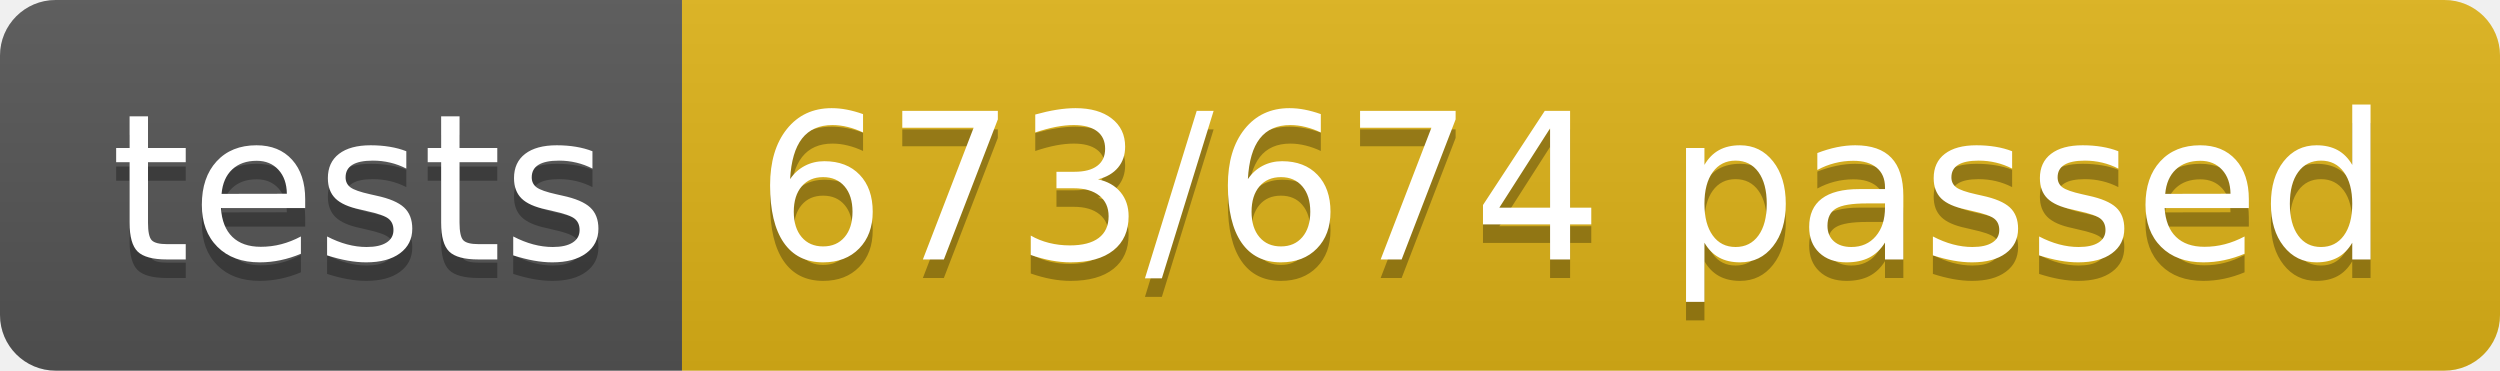
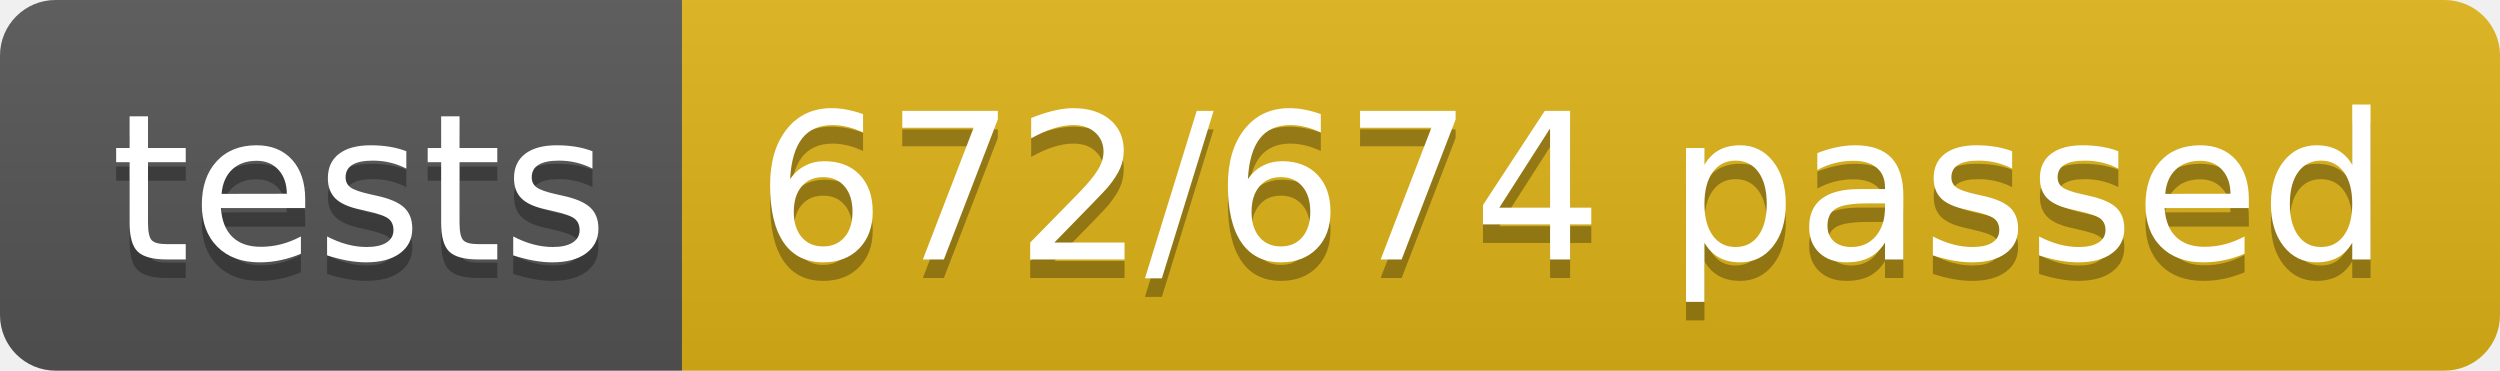
<svg xmlns="http://www.w3.org/2000/svg" width="134.9" height="20">
  <linearGradient id="smooth" x2="0" y2="100%">
    <stop offset="0" stop-color="#bbb" stop-opacity=".1" />
    <stop offset="1" stop-opacity=".1" />
  </linearGradient>
  <clipPath id="round">
    <rect width="134.9" height="20" rx="3" fill="#fff" />
  </clipPath>
  <g clip-path="url(#round)">
    <rect width="36.8" height="20" fill="#555" />
    <rect x="36.8" width="98.1" height="20" fill="#dfb317" />
    <rect width="134.9" height="20" fill="url(#smooth)" />
  </g>
  <g fill="#fff" text-anchor="middle" font-family="DejaVu Sans,Verdana,Geneva,sans-serif" font-size="110">
    <text x="194.0" y="150" fill="#010101" fill-opacity=".3" transform="scale(0.1)" textLength="268.0" lengthAdjust="spacing">tests</text>
    <text x="194.0" y="140" transform="scale(0.1)" textLength="268.0" lengthAdjust="spacing">tests</text>
-     <text x="848.5" y="150" fill="#010101" fill-opacity=".3" transform="scale(0.1)" textLength="881.0" lengthAdjust="spacing">673/674 passed</text>
-     <text x="848.5" y="140" transform="scale(0.1)" textLength="881.0" lengthAdjust="spacing">673/674 passed</text>
+     <text x="848.5" y="150" fill="#010101" fill-opacity=".3" transform="scale(0.1)" textLength="881.0" lengthAdjust="spacing">672/674 passed</text>
+     <text x="848.5" y="140" transform="scale(0.1)" textLength="881.0" lengthAdjust="spacing">672/674 passed</text>
  </g>
</svg>
